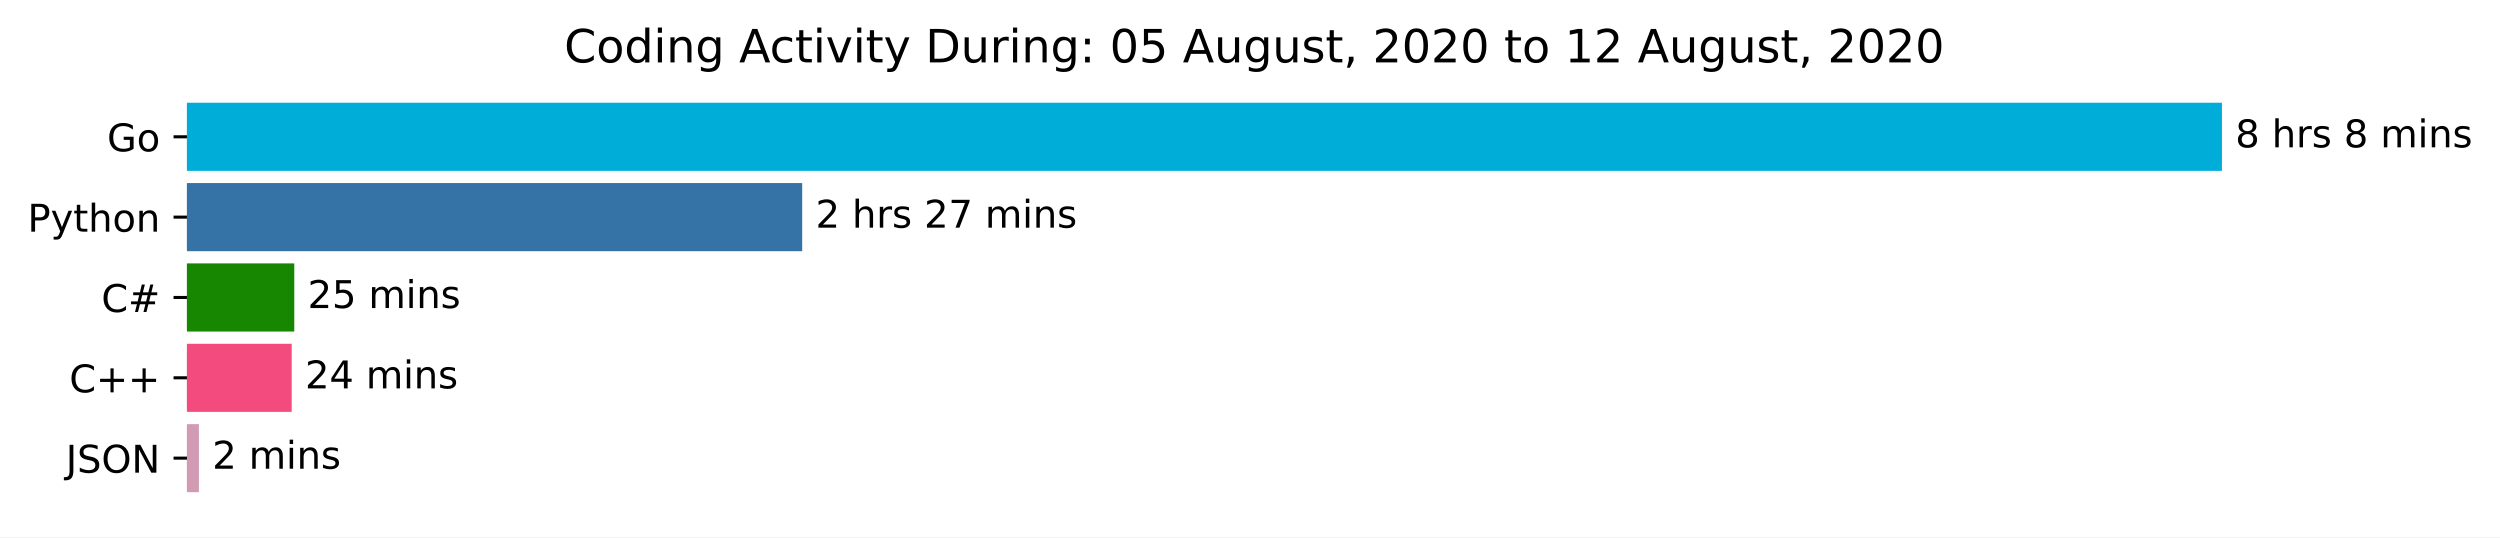
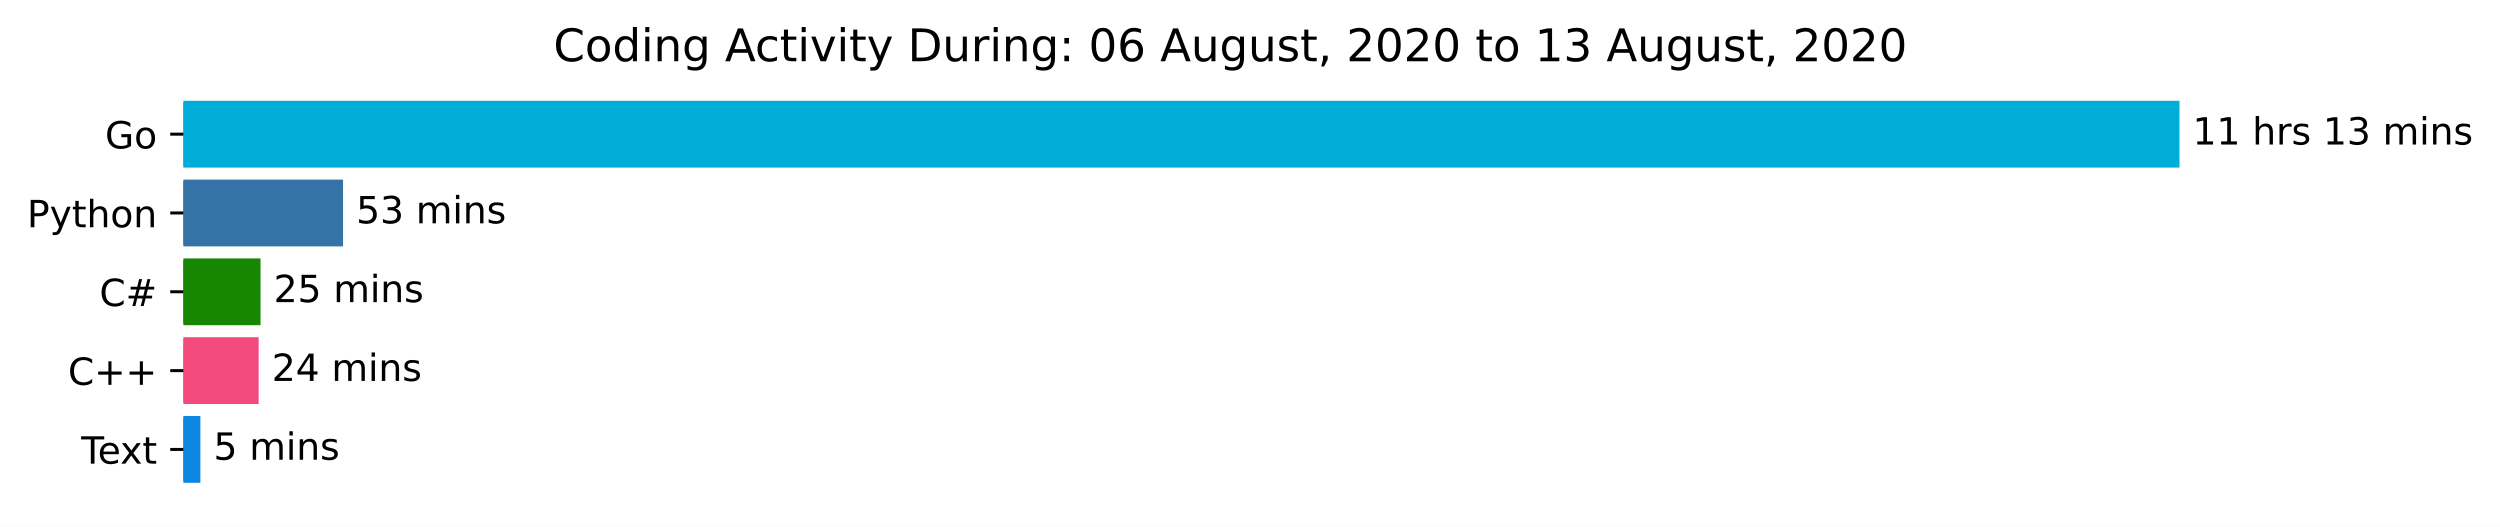
- <svg xmlns="http://www.w3.org/2000/svg" xmlns:xlink="http://www.w3.org/1999/xlink" height="140.398pt" version="1.1" viewBox="0 0 653.474 140.398" width="653.474pt">
+ <svg xmlns="http://www.w3.org/2000/svg" xmlns:xlink="http://www.w3.org/1999/xlink" height="140.398pt" version="1.1" viewBox="0 0 666.199 140.398" width="666.199pt">
  <defs>
    <style type="text/css">*{stroke-linecap:butt;stroke-linejoin:round;}</style>
  </defs>
  <g id="figure_1">
    <g id="patch_1">
-       <path d="M 0 140.398  L 653.474 140.398  L 653.474 0  L 0 0  z " style="fill:#ffffff;" />
+       <path d="M 0 140.398  L 666.199 140.398  L 666.199 0  L 0 0  z " style="fill:#ffffff;" />
    </g>
    <g id="axes_1">
      <g id="patch_2">
-         <path clip-path="url(#pd4d136ef05)" d="M 48.862 27.358  L 580.291 27.358  L 580.291 44.158  L 48.862 44.158  z " style="fill:#00add8;stroke:#00add8;stroke-linejoin:miter;" />
+         <path clip-path="url(#pb89e000e5d)" d="M 48.862 27.358  L 580.291 27.358  L 580.291 44.158  L 48.862 44.158  z " style="fill:#00add8;stroke:#00add8;stroke-linejoin:miter;" />
      </g>
      <g id="patch_3">
-         <path clip-path="url(#pd4d136ef05)" d="M 48.862 48.358  L 209.185 48.358  L 209.185 65.158  L 48.862 65.158  z " style="fill:#3572a5;stroke:#3572a5;stroke-linejoin:miter;" />
+         <path clip-path="url(#pb89e000e5d)" d="M 48.862 48.358  L 90.917 48.358  L 90.917 65.158  L 48.862 65.158  z " style="fill:#3572a5;stroke:#3572a5;stroke-linejoin:miter;" />
      </g>
      <g id="patch_4">
-         <path clip-path="url(#pd4d136ef05)" d="M 48.862 69.358  L 76.421 69.358  L 76.421 86.158  L 48.862 86.158  z " style="fill:#178600;stroke:#178600;stroke-linejoin:miter;" />
+         <path clip-path="url(#pb89e000e5d)" d="M 48.862 69.358  L 68.927 69.358  L 68.927 86.158  L 48.862 86.158  z " style="fill:#178600;stroke:#178600;stroke-linejoin:miter;" />
      </g>
      <g id="patch_5">
-         <path clip-path="url(#pd4d136ef05)" d="M 48.862 90.358  L 75.746 90.358  L 75.746 107.158  L 48.862 107.158  z " style="fill:#f34b7d;stroke:#f34b7d;stroke-linejoin:miter;" />
+         <path clip-path="url(#pb89e000e5d)" d="M 48.862 90.358  L 68.43 90.358  L 68.43 107.158  L 48.862 107.158  z " style="fill:#f34b7d;stroke:#f34b7d;stroke-linejoin:miter;" />
      </g>
      <g id="patch_6">
-         <path clip-path="url(#pd4d136ef05)" d="M 48.862 111.358  L 51.491 111.358  L 51.491 128.158  L 48.862 128.158  z " style="fill:#d39bb3;stroke:#d39bb3;stroke-linejoin:miter;" />
+         <path clip-path="url(#pb89e000e5d)" d="M 48.862 111.358  L 52.9 111.358  L 52.9 128.158  L 48.862 128.158  z " style="fill:#0d86e2;stroke:#0d86e2;stroke-linejoin:miter;" />
      </g>
      <g id="matplotlib.axis_1" />
      <g id="matplotlib.axis_2">
        <g id="ytick_1">
          <g id="line2d_1">
            <defs>
-               <path d="M 0 0  L -3.5 0  " id="m6dc653e14f" style="stroke:#000000;stroke-width:0.8;" />
+               <path d="M 0 0  L -3.5 0  " id="mbd6f696947" style="stroke:#000000;stroke-width:0.8;" />
            </defs>
            <g>
-               <use style="stroke:#000000;stroke-width:0.8;" x="48.862" xlink:href="#m6dc653e14f" y="35.758" />
+               <use style="stroke:#000000;stroke-width:0.8;" x="48.862" xlink:href="#mbd6f696947" y="35.758" />
            </g>
          </g>
          <g id="text_1">
            <g transform="translate(27.99531 39.55734)scale(0.1 -0.1)">
              <defs>
                <path d="M 59.516 10.406  L 59.516 29.984  L 43.406 29.984  L 43.406 38.094  L 69.281 38.094  L 69.281 6.781  Q 63.578 2.734 56.688 0.656  Q 49.812 -1.422 42 -1.422  Q 24.906 -1.422 15.25 8.562  Q 5.609 18.562 5.609 36.375  Q 5.609 54.25 15.25 64.234  Q 24.906 74.219 42 74.219  Q 49.125 74.219 55.547 72.453  Q 61.969 70.703 67.391 67.281  L 67.391 56.781  Q 61.922 61.422 55.766 63.766  Q 49.609 66.109 42.828 66.109  Q 29.438 66.109 22.719 58.641  Q 16.016 51.172 16.016 36.375  Q 16.016 21.625 22.719 14.156  Q 29.438 6.688 42.828 6.688  Q 48.047 6.688 52.141 7.594  Q 56.25 8.5 59.516 10.406  z " id="DejaVuSans-71" />
                <path d="M 30.609 48.391  Q 23.391 48.391 19.188 42.75  Q 14.984 37.109 14.984 27.297  Q 14.984 17.484 19.156 11.844  Q 23.344 6.203 30.609 6.203  Q 37.797 6.203 41.984 11.859  Q 46.188 17.531 46.188 27.297  Q 46.188 37.016 41.984 42.703  Q 37.797 48.391 30.609 48.391  z M 30.609 56  Q 42.328 56 49.016 48.375  Q 55.719 40.766 55.719 27.297  Q 55.719 13.875 49.016 6.219  Q 42.328 -1.422 30.609 -1.422  Q 18.844 -1.422 12.172 6.219  Q 5.516 13.875 5.516 27.297  Q 5.516 40.766 12.172 48.375  Q 18.844 56 30.609 56  z " id="DejaVuSans-111" />
              </defs>
              <use xlink:href="#DejaVuSans-71" />
              <use x="77.49" xlink:href="#DejaVuSans-111" />
            </g>
          </g>
        </g>
        <g id="ytick_2">
          <g id="line2d_2">
            <g>
-               <use style="stroke:#000000;stroke-width:0.8;" x="48.862" xlink:href="#m6dc653e14f" y="56.758" />
+               <use style="stroke:#000000;stroke-width:0.8;" x="48.862" xlink:href="#mbd6f696947" y="56.758" />
            </g>
          </g>
          <g id="text_2">
            <g transform="translate(7.2 60.55734)scale(0.1 -0.1)">
              <defs>
                <path d="M 19.672 64.797  L 19.672 37.406  L 32.078 37.406  Q 38.969 37.406 42.719 40.969  Q 46.484 44.531 46.484 51.125  Q 46.484 57.672 42.719 61.234  Q 38.969 64.797 32.078 64.797  z M 9.812 72.906  L 32.078 72.906  Q 44.344 72.906 50.609 67.359  Q 56.891 61.812 56.891 51.125  Q 56.891 40.328 50.609 34.812  Q 44.344 29.297 32.078 29.297  L 19.672 29.297  L 19.672 0  L 9.812 0  z " id="DejaVuSans-80" />
                <path d="M 32.172 -5.078  Q 28.375 -14.844 24.75 -17.812  Q 21.141 -20.797 15.094 -20.797  L 7.906 -20.797  L 7.906 -13.281  L 13.188 -13.281  Q 16.891 -13.281 18.938 -11.516  Q 21 -9.766 23.484 -3.219  L 25.094 0.875  L 2.984 54.688  L 12.5 54.688  L 29.594 11.922  L 46.688 54.688  L 56.203 54.688  z " id="DejaVuSans-121" />
                <path d="M 18.312 70.219  L 18.312 54.688  L 36.812 54.688  L 36.812 47.703  L 18.312 47.703  L 18.312 18.016  Q 18.312 11.328 20.141 9.422  Q 21.969 7.516 27.594 7.516  L 36.812 7.516  L 36.812 0  L 27.594 0  Q 17.188 0 13.234 3.875  Q 9.281 7.766 9.281 18.016  L 9.281 47.703  L 2.688 47.703  L 2.688 54.688  L 9.281 54.688  L 9.281 70.219  z " id="DejaVuSans-116" />
                <path d="M 54.891 33.016  L 54.891 0  L 45.906 0  L 45.906 32.719  Q 45.906 40.484 42.875 44.328  Q 39.844 48.188 33.797 48.188  Q 26.516 48.188 22.312 43.547  Q 18.109 38.922 18.109 30.906  L 18.109 0  L 9.078 0  L 9.078 75.984  L 18.109 75.984  L 18.109 46.188  Q 21.344 51.125 25.703 53.562  Q 30.078 56 35.797 56  Q 45.219 56 50.047 50.172  Q 54.891 44.344 54.891 33.016  z " id="DejaVuSans-104" />
                <path d="M 54.891 33.016  L 54.891 0  L 45.906 0  L 45.906 32.719  Q 45.906 40.484 42.875 44.328  Q 39.844 48.188 33.797 48.188  Q 26.516 48.188 22.312 43.547  Q 18.109 38.922 18.109 30.906  L 18.109 0  L 9.078 0  L 9.078 54.688  L 18.109 54.688  L 18.109 46.188  Q 21.344 51.125 25.703 53.562  Q 30.078 56 35.797 56  Q 45.219 56 50.047 50.172  Q 54.891 44.344 54.891 33.016  z " id="DejaVuSans-110" />
              </defs>
              <use xlink:href="#DejaVuSans-80" />
              <use x="60.303" xlink:href="#DejaVuSans-121" />
              <use x="119.482" xlink:href="#DejaVuSans-116" />
              <use x="158.691" xlink:href="#DejaVuSans-104" />
              <use x="222.07" xlink:href="#DejaVuSans-111" />
              <use x="283.252" xlink:href="#DejaVuSans-110" />
            </g>
          </g>
        </g>
        <g id="ytick_3">
          <g id="line2d_3">
            <g>
-               <use style="stroke:#000000;stroke-width:0.8;" x="48.862" xlink:href="#m6dc653e14f" y="77.758" />
+               <use style="stroke:#000000;stroke-width:0.8;" x="48.862" xlink:href="#mbd6f696947" y="77.758" />
            </g>
          </g>
          <g id="text_3">
            <g transform="translate(26.5 81.55734)scale(0.1 -0.1)">
              <defs>
                <path d="M 64.406 67.281  L 64.406 56.891  Q 59.422 61.531 53.781 63.812  Q 48.141 66.109 41.797 66.109  Q 29.297 66.109 22.656 58.469  Q 16.016 50.828 16.016 36.375  Q 16.016 21.969 22.656 14.328  Q 29.297 6.688 41.797 6.688  Q 48.141 6.688 53.781 8.984  Q 59.422 11.281 64.406 15.922  L 64.406 5.609  Q 59.234 2.094 53.438 0.328  Q 47.656 -1.422 41.219 -1.422  Q 24.656 -1.422 15.125 8.703  Q 5.609 18.844 5.609 36.375  Q 5.609 53.953 15.125 64.078  Q 24.656 74.219 41.219 74.219  Q 47.75 74.219 53.531 72.484  Q 59.328 70.75 64.406 67.281  z " id="DejaVuSans-67" />
                <path d="M 51.125 44  L 36.922 44  L 32.812 27.688  L 47.125 27.688  z M 43.797 71.781  L 38.719 51.516  L 52.984 51.516  L 58.109 71.781  L 65.922 71.781  L 60.891 51.516  L 76.125 51.516  L 76.125 44  L 58.984 44  L 54.984 27.688  L 70.516 27.688  L 70.516 20.219  L 53.078 20.219  L 48 0  L 40.188 0  L 45.219 20.219  L 30.906 20.219  L 25.875 0  L 18.016 0  L 23.094 20.219  L 7.719 20.219  L 7.719 27.688  L 24.906 27.688  L 29 44  L 13.281 44  L 13.281 51.516  L 30.906 51.516  L 35.891 71.781  z " id="DejaVuSans-35" />
              </defs>
              <use xlink:href="#DejaVuSans-67" />
              <use x="69.824" xlink:href="#DejaVuSans-35" />
            </g>
          </g>
        </g>
        <g id="ytick_4">
          <g id="line2d_4">
            <g>
-               <use style="stroke:#000000;stroke-width:0.8;" x="48.862" xlink:href="#m6dc653e14f" y="98.758" />
+               <use style="stroke:#000000;stroke-width:0.8;" x="48.862" xlink:href="#mbd6f696947" y="98.758" />
            </g>
          </g>
          <g id="text_4">
            <g transform="translate(18.12031 102.5573)scale(0.1 -0.1)">
              <defs>
                <path d="M 46 62.703  L 46 35.5  L 73.188 35.5  L 73.188 27.203  L 46 27.203  L 46 0  L 37.797 0  L 37.797 27.203  L 10.594 27.203  L 10.594 35.5  L 37.797 35.5  L 37.797 62.703  z " id="DejaVuSans-43" />
              </defs>
              <use xlink:href="#DejaVuSans-67" />
              <use x="69.824" xlink:href="#DejaVuSans-43" />
              <use x="153.613" xlink:href="#DejaVuSans-43" />
            </g>
          </g>
        </g>
        <g id="ytick_5">
          <g id="line2d_5">
            <g>
-               <use style="stroke:#000000;stroke-width:0.8;" x="48.862" xlink:href="#m6dc653e14f" y="119.758" />
+               <use style="stroke:#000000;stroke-width:0.8;" x="48.862" xlink:href="#mbd6f696947" y="119.758" />
            </g>
          </g>
          <g id="text_5">
-             <g transform="translate(17.21094 123.5573)scale(0.1 -0.1)">
-               <defs>
-                 <path d="M 9.812 72.906  L 19.672 72.906  L 19.672 5.078  Q 19.672 -8.109 14.672 -14.062  Q 9.672 -20.016 -1.422 -20.016  L -5.172 -20.016  L -5.172 -11.719  L -2.094 -11.719  Q 4.438 -11.719 7.125 -8.047  Q 9.812 -4.391 9.812 5.078  z " id="DejaVuSans-74" />
-                 <path d="M 53.516 70.516  L 53.516 60.891  Q 47.906 63.578 42.922 64.891  Q 37.938 66.219 33.297 66.219  Q 25.25 66.219 20.875 63.094  Q 16.5 59.969 16.5 54.203  Q 16.5 49.359 19.406 46.891  Q 22.312 44.438 30.422 42.922  L 36.375 41.703  Q 47.406 39.594 52.656 34.297  Q 57.906 29 57.906 20.125  Q 57.906 9.516 50.797 4.047  Q 43.703 -1.422 29.984 -1.422  Q 24.812 -1.422 18.969 -0.25  Q 13.141 0.922 6.891 3.219  L 6.891 13.375  Q 12.891 10.016 18.656 8.297  Q 24.422 6.594 29.984 6.594  Q 38.422 6.594 43.016 9.906  Q 47.609 13.234 47.609 19.391  Q 47.609 24.75 44.312 27.781  Q 41.016 30.812 33.5 32.328  L 27.484 33.5  Q 16.453 35.688 11.516 40.375  Q 6.594 45.062 6.594 53.422  Q 6.594 63.094 13.406 68.656  Q 20.219 74.219 32.172 74.219  Q 37.312 74.219 42.625 73.281  Q 47.953 72.359 53.516 70.516  z " id="DejaVuSans-83" />
-                 <path d="M 39.406 66.219  Q 28.656 66.219 22.328 58.203  Q 16.016 50.203 16.016 36.375  Q 16.016 22.609 22.328 14.594  Q 28.656 6.594 39.406 6.594  Q 50.141 6.594 56.422 14.594  Q 62.703 22.609 62.703 36.375  Q 62.703 50.203 56.422 58.203  Q 50.141 66.219 39.406 66.219  z M 39.406 74.219  Q 54.734 74.219 63.906 63.938  Q 73.094 53.656 73.094 36.375  Q 73.094 19.141 63.906 8.859  Q 54.734 -1.422 39.406 -1.422  Q 24.031 -1.422 14.812 8.828  Q 5.609 19.094 5.609 36.375  Q 5.609 53.656 14.812 63.938  Q 24.031 74.219 39.406 74.219  z " id="DejaVuSans-79" />
-                 <path d="M 9.812 72.906  L 23.094 72.906  L 55.422 11.922  L 55.422 72.906  L 64.984 72.906  L 64.984 0  L 51.703 0  L 19.391 60.984  L 19.391 0  L 9.812 0  z " id="DejaVuSans-78" />
-               </defs>
-               <use xlink:href="#DejaVuSans-74" />
-               <use x="29.492" xlink:href="#DejaVuSans-83" />
-               <use x="92.969" xlink:href="#DejaVuSans-79" />
-               <use x="171.68" xlink:href="#DejaVuSans-78" />
+             <g transform="translate(21.6375 123.5573)scale(0.1 -0.1)">
+               <defs>
+                 <path d="M -0.297 72.906  L 61.375 72.906  L 61.375 64.594  L 35.5 64.594  L 35.5 0  L 25.594 0  L 25.594 64.594  L -0.297 64.594  z " id="DejaVuSans-84" />
+                 <path d="M 56.203 29.594  L 56.203 25.203  L 14.891 25.203  Q 15.484 15.922 20.484 11.062  Q 25.484 6.203 34.422 6.203  Q 39.594 6.203 44.453 7.469  Q 49.312 8.734 54.109 11.281  L 54.109 2.781  Q 49.266 0.734 44.188 -0.344  Q 39.109 -1.422 33.891 -1.422  Q 20.797 -1.422 13.156 6.188  Q 5.516 13.812 5.516 26.812  Q 5.516 40.234 12.766 48.109  Q 20.016 56 32.328 56  Q 43.359 56 49.781 48.891  Q 56.203 41.797 56.203 29.594  z M 47.219 32.234  Q 47.125 39.594 43.094 43.984  Q 39.062 48.391 32.422 48.391  Q 24.906 48.391 20.391 44.141  Q 15.875 39.891 15.188 32.172  z " id="DejaVuSans-101" />
+                 <path d="M 54.891 54.688  L 35.109 28.078  L 55.906 0  L 45.312 0  L 29.391 21.484  L 13.484 0  L 2.875 0  L 24.125 28.609  L 4.688 54.688  L 15.281 54.688  L 29.781 35.203  L 44.281 54.688  z " id="DejaVuSans-120" />
+               </defs>
+               <use xlink:href="#DejaVuSans-84" />
+               <use x="44.084" xlink:href="#DejaVuSans-101" />
+               <use x="103.857" xlink:href="#DejaVuSans-120" />
+               <use x="163.037" xlink:href="#DejaVuSans-116" />
            </g>
          </g>
        </g>
      </g>
      <g id="text_6">
        <g transform="translate(584.2911 38.5175)scale(0.1 -0.1)">
          <defs>
-             <path d="M 31.781 34.625  Q 24.75 34.625 20.719 30.859  Q 16.703 27.094 16.703 20.516  Q 16.703 13.922 20.719 10.156  Q 24.75 6.391 31.781 6.391  Q 38.812 6.391 42.859 10.172  Q 46.922 13.969 46.922 20.516  Q 46.922 27.094 42.891 30.859  Q 38.875 34.625 31.781 34.625  z M 21.922 38.812  Q 15.578 40.375 12.031 44.719  Q 8.5 49.078 8.5 55.328  Q 8.5 64.062 14.719 69.141  Q 20.953 74.219 31.781 74.219  Q 42.672 74.219 48.875 69.141  Q 55.078 64.062 55.078 55.328  Q 55.078 49.078 51.531 44.719  Q 48 40.375 41.703 38.812  Q 48.828 37.156 52.797 32.312  Q 56.781 27.484 56.781 20.516  Q 56.781 9.906 50.312 4.234  Q 43.844 -1.422 31.781 -1.422  Q 19.734 -1.422 13.25 4.234  Q 6.781 9.906 6.781 20.516  Q 6.781 27.484 10.781 32.312  Q 14.797 37.156 21.922 38.812  z M 18.312 54.391  Q 18.312 48.734 21.844 45.562  Q 25.391 42.391 31.781 42.391  Q 38.141 42.391 41.719 45.562  Q 45.312 48.734 45.312 54.391  Q 45.312 60.062 41.719 63.234  Q 38.141 66.406 31.781 66.406  Q 25.391 66.406 21.844 63.234  Q 18.312 60.062 18.312 54.391  z " id="DejaVuSans-56" />
+             <path d="M 12.406 8.297  L 28.516 8.297  L 28.516 63.922  L 10.984 60.406  L 10.984 69.391  L 28.422 72.906  L 38.281 72.906  L 38.281 8.297  L 54.391 8.297  L 54.391 0  L 12.406 0  z " id="DejaVuSans-49" />
            <path id="DejaVuSans-32" />
            <path d="M 41.109 46.297  Q 39.594 47.172 37.812 47.578  Q 36.031 48 33.891 48  Q 26.266 48 22.188 43.047  Q 18.109 38.094 18.109 28.812  L 18.109 0  L 9.078 0  L 9.078 54.688  L 18.109 54.688  L 18.109 46.188  Q 20.953 51.172 25.484 53.578  Q 30.031 56 36.531 56  Q 37.453 56 38.578 55.875  Q 39.703 55.766 41.062 55.516  z " id="DejaVuSans-114" />
            <path d="M 44.281 53.078  L 44.281 44.578  Q 40.484 46.531 36.375 47.5  Q 32.281 48.484 27.875 48.484  Q 21.188 48.484 17.844 46.438  Q 14.5 44.391 14.5 40.281  Q 14.5 37.156 16.891 35.375  Q 19.281 33.594 26.516 31.984  L 29.594 31.297  Q 39.156 29.25 43.188 25.516  Q 47.219 21.781 47.219 15.094  Q 47.219 7.469 41.188 3.016  Q 35.156 -1.422 24.609 -1.422  Q 20.219 -1.422 15.453 -0.562  Q 10.688 0.297 5.422 2  L 5.422 11.281  Q 10.406 8.688 15.234 7.391  Q 20.062 6.109 24.812 6.109  Q 31.156 6.109 34.562 8.281  Q 37.984 10.453 37.984 14.406  Q 37.984 18.062 35.516 20.016  Q 33.062 21.969 24.703 23.781  L 21.578 24.516  Q 13.234 26.266 9.516 29.906  Q 5.812 33.547 5.812 39.891  Q 5.812 47.609 11.281 51.797  Q 16.75 56 26.812 56  Q 31.781 56 36.172 55.266  Q 40.578 54.547 44.281 53.078  z " id="DejaVuSans-115" />
+             <path d="M 40.578 39.312  Q 47.656 37.797 51.625 33  Q 55.609 28.219 55.609 21.188  Q 55.609 10.406 48.188 4.484  Q 40.766 -1.422 27.094 -1.422  Q 22.516 -1.422 17.656 -0.516  Q 12.797 0.391 7.625 2.203  L 7.625 11.719  Q 11.719 9.328 16.594 8.109  Q 21.484 6.891 26.812 6.891  Q 36.078 6.891 40.938 10.547  Q 45.797 14.203 45.797 21.188  Q 45.797 27.641 41.281 31.266  Q 36.766 34.906 28.719 34.906  L 20.219 34.906  L 20.219 43.016  L 29.109 43.016  Q 36.375 43.016 40.234 45.922  Q 44.094 48.828 44.094 54.297  Q 44.094 59.906 40.109 62.906  Q 36.141 65.922 28.719 65.922  Q 24.656 65.922 20.016 65.031  Q 15.375 64.156 9.812 62.312  L 9.812 71.094  Q 15.438 72.656 20.344 73.438  Q 25.25 74.219 29.594 74.219  Q 40.828 74.219 47.359 69.109  Q 53.906 64.016 53.906 55.328  Q 53.906 49.266 50.438 45.094  Q 46.969 40.922 40.578 39.312  z " id="DejaVuSans-51" />
            <path d="M 52 44.188  Q 55.375 50.25 60.062 53.125  Q 64.75 56 71.094 56  Q 79.641 56 84.281 50.016  Q 88.922 44.047 88.922 33.016  L 88.922 0  L 79.891 0  L 79.891 32.719  Q 79.891 40.578 77.094 44.375  Q 74.312 48.188 68.609 48.188  Q 61.625 48.188 57.562 43.547  Q 53.516 38.922 53.516 30.906  L 53.516 0  L 44.484 0  L 44.484 32.719  Q 44.484 40.625 41.703 44.406  Q 38.922 48.188 33.109 48.188  Q 26.219 48.188 22.156 43.531  Q 18.109 38.875 18.109 30.906  L 18.109 0  L 9.078 0  L 9.078 54.688  L 18.109 54.688  L 18.109 46.188  Q 21.188 51.219 25.484 53.609  Q 29.781 56 35.688 56  Q 41.656 56 45.828 52.969  Q 50 49.953 52 44.188  z " id="DejaVuSans-109" />
            <path d="M 9.422 54.688  L 18.406 54.688  L 18.406 0  L 9.422 0  z M 9.422 75.984  L 18.406 75.984  L 18.406 64.594  L 9.422 64.594  z " id="DejaVuSans-105" />
          </defs>
-           <use xlink:href="#DejaVuSans-56" />
-           <use x="63.623" xlink:href="#DejaVuSans-32" />
-           <use x="95.41" xlink:href="#DejaVuSans-104" />
-           <use x="158.789" xlink:href="#DejaVuSans-114" />
-           <use x="199.902" xlink:href="#DejaVuSans-115" />
-           <use x="252.002" xlink:href="#DejaVuSans-32" />
-           <use x="283.789" xlink:href="#DejaVuSans-56" />
-           <use x="347.412" xlink:href="#DejaVuSans-32" />
-           <use x="379.199" xlink:href="#DejaVuSans-109" />
-           <use x="476.611" xlink:href="#DejaVuSans-105" />
-           <use x="504.395" xlink:href="#DejaVuSans-110" />
-           <use x="567.773" xlink:href="#DejaVuSans-115" />
+           <use xlink:href="#DejaVuSans-49" />
+           <use x="63.623" xlink:href="#DejaVuSans-49" />
+           <use x="127.246" xlink:href="#DejaVuSans-32" />
+           <use x="159.033" xlink:href="#DejaVuSans-104" />
+           <use x="222.412" xlink:href="#DejaVuSans-114" />
+           <use x="263.525" xlink:href="#DejaVuSans-115" />
+           <use x="315.625" xlink:href="#DejaVuSans-32" />
+           <use x="347.412" xlink:href="#DejaVuSans-49" />
+           <use x="411.035" xlink:href="#DejaVuSans-51" />
+           <use x="474.658" xlink:href="#DejaVuSans-32" />
+           <use x="506.445" xlink:href="#DejaVuSans-109" />
+           <use x="603.857" xlink:href="#DejaVuSans-105" />
+           <use x="631.641" xlink:href="#DejaVuSans-110" />
+           <use x="695.02" xlink:href="#DejaVuSans-115" />
        </g>
      </g>
      <g id="text_7">
-         <g transform="translate(213.1847 59.5175)scale(0.1 -0.1)">
-           <defs>
-             <path d="M 19.188 8.297  L 53.609 8.297  L 53.609 0  L 7.328 0  L 7.328 8.297  Q 12.938 14.109 22.625 23.891  Q 32.328 33.688 34.812 36.531  Q 39.547 41.844 41.422 45.531  Q 43.312 49.219 43.312 52.781  Q 43.312 58.594 39.234 62.25  Q 35.156 65.922 28.609 65.922  Q 23.969 65.922 18.812 64.312  Q 13.672 62.703 7.812 59.422  L 7.812 69.391  Q 13.766 71.781 18.938 73  Q 24.125 74.219 28.422 74.219  Q 39.75 74.219 46.484 68.547  Q 53.219 62.891 53.219 53.422  Q 53.219 48.922 51.531 44.891  Q 49.859 40.875 45.406 35.406  Q 44.188 33.984 37.641 27.219  Q 31.109 20.453 19.188 8.297  z " id="DejaVuSans-50" />
-             <path d="M 8.203 72.906  L 55.078 72.906  L 55.078 68.703  L 28.609 0  L 18.312 0  L 43.219 64.594  L 8.203 64.594  z " id="DejaVuSans-55" />
-           </defs>
-           <use xlink:href="#DejaVuSans-50" />
-           <use x="63.623" xlink:href="#DejaVuSans-32" />
-           <use x="95.41" xlink:href="#DejaVuSans-104" />
-           <use x="158.789" xlink:href="#DejaVuSans-114" />
-           <use x="199.902" xlink:href="#DejaVuSans-115" />
-           <use x="252.002" xlink:href="#DejaVuSans-32" />
-           <use x="283.789" xlink:href="#DejaVuSans-50" />
-           <use x="347.412" xlink:href="#DejaVuSans-55" />
-           <use x="411.035" xlink:href="#DejaVuSans-32" />
-           <use x="442.822" xlink:href="#DejaVuSans-109" />
-           <use x="540.234" xlink:href="#DejaVuSans-105" />
-           <use x="568.018" xlink:href="#DejaVuSans-110" />
-           <use x="631.396" xlink:href="#DejaVuSans-115" />
-         </g>
-       </g>
-       <g id="text_8">
-         <g transform="translate(80.42139 80.5175)scale(0.1 -0.1)">
+         <g transform="translate(94.91711 59.5175)scale(0.1 -0.1)">
          <defs>
            <path d="M 10.797 72.906  L 49.516 72.906  L 49.516 64.594  L 19.828 64.594  L 19.828 46.734  Q 21.969 47.469 24.109 47.828  Q 26.266 48.188 28.422 48.188  Q 40.625 48.188 47.75 41.5  Q 54.891 34.812 54.891 23.391  Q 54.891 11.625 47.562 5.094  Q 40.234 -1.422 26.906 -1.422  Q 22.312 -1.422 17.547 -0.641  Q 12.797 0.141 7.719 1.703  L 7.719 11.625  Q 12.109 9.234 16.797 8.062  Q 21.484 6.891 26.703 6.891  Q 35.156 6.891 40.078 11.328  Q 45.016 15.766 45.016 23.391  Q 45.016 31 40.078 35.438  Q 35.156 39.891 26.703 39.891  Q 22.75 39.891 18.812 39.016  Q 14.891 38.141 10.797 36.281  z " id="DejaVuSans-53" />
          </defs>
-           <use xlink:href="#DejaVuSans-50" />
-           <use x="63.623" xlink:href="#DejaVuSans-53" />
+           <use xlink:href="#DejaVuSans-53" />
+           <use x="63.623" xlink:href="#DejaVuSans-51" />
          <use x="127.246" xlink:href="#DejaVuSans-32" />
          <use x="159.033" xlink:href="#DejaVuSans-109" />
          <use x="256.445" xlink:href="#DejaVuSans-105" />
          <use x="284.229" xlink:href="#DejaVuSans-110" />
          <use x="347.607" xlink:href="#DejaVuSans-115" />
        </g>
      </g>
-       <g id="text_9">
-         <g transform="translate(79.74556 101.5175)scale(0.1 -0.1)">
-           <defs>
-             <path d="M 37.797 64.312  L 12.891 25.391  L 37.797 25.391  z M 35.203 72.906  L 47.609 72.906  L 47.609 25.391  L 58.016 25.391  L 58.016 17.188  L 47.609 17.188  L 47.609 0  L 37.797 0  L 37.797 17.188  L 4.891 17.188  L 4.891 26.703  z " id="DejaVuSans-52" />
+       <g id="text_8">
+         <g transform="translate(72.92696 80.5175)scale(0.1 -0.1)">
+           <defs>
+             <path d="M 19.188 8.297  L 53.609 8.297  L 53.609 0  L 7.328 0  L 7.328 8.297  Q 12.938 14.109 22.625 23.891  Q 32.328 33.688 34.812 36.531  Q 39.547 41.844 41.422 45.531  Q 43.312 49.219 43.312 52.781  Q 43.312 58.594 39.234 62.25  Q 35.156 65.922 28.609 65.922  Q 23.969 65.922 18.812 64.312  Q 13.672 62.703 7.812 59.422  L 7.812 69.391  Q 13.766 71.781 18.938 73  Q 24.125 74.219 28.422 74.219  Q 39.75 74.219 46.484 68.547  Q 53.219 62.891 53.219 53.422  Q 53.219 48.922 51.531 44.891  Q 49.859 40.875 45.406 35.406  Q 44.188 33.984 37.641 27.219  Q 31.109 20.453 19.188 8.297  z " id="DejaVuSans-50" />
          </defs>
          <use xlink:href="#DejaVuSans-50" />
-           <use x="63.623" xlink:href="#DejaVuSans-52" />
+           <use x="63.623" xlink:href="#DejaVuSans-53" />
          <use x="127.246" xlink:href="#DejaVuSans-32" />
          <use x="159.033" xlink:href="#DejaVuSans-109" />
          <use x="256.445" xlink:href="#DejaVuSans-105" />
          <use x="284.229" xlink:href="#DejaVuSans-110" />
          <use x="347.607" xlink:href="#DejaVuSans-115" />
        </g>
      </g>
+       <g id="text_9">
+         <g transform="translate(72.43 101.5175)scale(0.1 -0.1)">
+           <defs>
+             <path d="M 37.797 64.312  L 12.891 25.391  L 37.797 25.391  z M 35.203 72.906  L 47.609 72.906  L 47.609 25.391  L 58.016 25.391  L 58.016 17.188  L 47.609 17.188  L 47.609 0  L 37.797 0  L 37.797 17.188  L 4.891 17.188  L 4.891 26.703  z " id="DejaVuSans-52" />
+           </defs>
+           <use xlink:href="#DejaVuSans-50" />
+           <use x="63.623" xlink:href="#DejaVuSans-52" />
+           <use x="127.246" xlink:href="#DejaVuSans-32" />
+           <use x="159.033" xlink:href="#DejaVuSans-109" />
+           <use x="256.445" xlink:href="#DejaVuSans-105" />
+           <use x="284.229" xlink:href="#DejaVuSans-110" />
+           <use x="347.607" xlink:href="#DejaVuSans-115" />
+         </g>
+       </g>
      <g id="text_10">
-         <g transform="translate(55.49073 122.5175)scale(0.1 -0.1)">
-           <use xlink:href="#DejaVuSans-50" />
+         <g transform="translate(56.90024 122.5175)scale(0.1 -0.1)">
+           <use xlink:href="#DejaVuSans-53" />
          <use x="63.623" xlink:href="#DejaVuSans-32" />
          <use x="95.41" xlink:href="#DejaVuSans-109" />
          <use x="192.822" xlink:href="#DejaVuSans-105" />
          <use x="220.605" xlink:href="#DejaVuSans-110" />
          <use x="283.984" xlink:href="#DejaVuSans-115" />
        </g>
      </g>
      <g id="text_11">
        <g transform="translate(147.4847 16.31812)scale(0.12 -0.12)">
          <defs>
            <path d="M 45.406 46.391  L 45.406 75.984  L 54.391 75.984  L 54.391 0  L 45.406 0  L 45.406 8.203  Q 42.578 3.328 38.25 0.953  Q 33.938 -1.422 27.875 -1.422  Q 17.969 -1.422 11.734 6.484  Q 5.516 14.406 5.516 27.297  Q 5.516 40.188 11.734 48.094  Q 17.969 56 27.875 56  Q 33.938 56 38.25 53.625  Q 42.578 51.266 45.406 46.391  z M 14.797 27.297  Q 14.797 17.391 18.875 11.75  Q 22.953 6.109 30.078 6.109  Q 37.203 6.109 41.297 11.75  Q 45.406 17.391 45.406 27.297  Q 45.406 37.203 41.297 42.844  Q 37.203 48.484 30.078 48.484  Q 22.953 48.484 18.875 42.844  Q 14.797 37.203 14.797 27.297  z " id="DejaVuSans-100" />
            <path d="M 45.406 27.984  Q 45.406 37.75 41.375 43.109  Q 37.359 48.484 30.078 48.484  Q 22.859 48.484 18.828 43.109  Q 14.797 37.75 14.797 27.984  Q 14.797 18.266 18.828 12.891  Q 22.859 7.516 30.078 7.516  Q 37.359 7.516 41.375 12.891  Q 45.406 18.266 45.406 27.984  z M 54.391 6.781  Q 54.391 -7.172 48.188 -13.984  Q 42 -20.797 29.203 -20.797  Q 24.469 -20.797 20.266 -20.094  Q 16.062 -19.391 12.109 -17.922  L 12.109 -9.188  Q 16.062 -11.328 19.922 -12.344  Q 23.781 -13.375 27.781 -13.375  Q 36.625 -13.375 41.016 -8.766  Q 45.406 -4.156 45.406 5.172  L 45.406 9.625  Q 42.625 4.781 38.281 2.391  Q 33.938 0 27.875 0  Q 17.828 0 11.672 7.656  Q 5.516 15.328 5.516 27.984  Q 5.516 40.672 11.672 48.328  Q 17.828 56 27.875 56  Q 33.938 56 38.281 53.609  Q 42.625 51.219 45.406 46.391  L 45.406 54.688  L 54.391 54.688  z " id="DejaVuSans-103" />
            <path d="M 34.188 63.188  L 20.797 26.906  L 47.609 26.906  z M 28.609 72.906  L 39.797 72.906  L 67.578 0  L 57.328 0  L 50.688 18.703  L 17.828 18.703  L 11.188 0  L 0.781 0  z " id="DejaVuSans-65" />
            <path d="M 48.781 52.594  L 48.781 44.188  Q 44.969 46.297 41.141 47.344  Q 37.312 48.391 33.406 48.391  Q 24.656 48.391 19.812 42.844  Q 14.984 37.312 14.984 27.297  Q 14.984 17.281 19.812 11.734  Q 24.656 6.203 33.406 6.203  Q 37.312 6.203 41.141 7.25  Q 44.969 8.297 48.781 10.406  L 48.781 2.094  Q 45.016 0.344 40.984 -0.531  Q 36.969 -1.422 32.422 -1.422  Q 20.062 -1.422 12.781 6.344  Q 5.516 14.109 5.516 27.297  Q 5.516 40.672 12.859 48.328  Q 20.219 56 33.016 56  Q 37.156 56 41.109 55.141  Q 45.062 54.297 48.781 52.594  z " id="DejaVuSans-99" />
            <path d="M 2.984 54.688  L 12.5 54.688  L 29.594 8.797  L 46.688 54.688  L 56.203 54.688  L 35.688 0  L 23.484 0  z " id="DejaVuSans-118" />
            <path d="M 19.672 64.797  L 19.672 8.109  L 31.594 8.109  Q 46.688 8.109 53.688 14.938  Q 60.688 21.781 60.688 36.531  Q 60.688 51.172 53.688 57.984  Q 46.688 64.797 31.594 64.797  z M 9.812 72.906  L 30.078 72.906  Q 51.266 72.906 61.172 64.094  Q 71.094 55.281 71.094 36.531  Q 71.094 17.672 61.125 8.828  Q 51.172 0 30.078 0  L 9.812 0  z " id="DejaVuSans-68" />
            <path d="M 8.5 21.578  L 8.5 54.688  L 17.484 54.688  L 17.484 21.922  Q 17.484 14.156 20.5 10.266  Q 23.531 6.391 29.594 6.391  Q 36.859 6.391 41.078 11.031  Q 45.312 15.672 45.312 23.688  L 45.312 54.688  L 54.297 54.688  L 54.297 0  L 45.312 0  L 45.312 8.406  Q 42.047 3.422 37.719 1  Q 33.406 -1.422 27.688 -1.422  Q 18.266 -1.422 13.375 4.438  Q 8.5 10.297 8.5 21.578  z M 31.109 56  z " id="DejaVuSans-117" />
            <path d="M 11.719 12.406  L 22.016 12.406  L 22.016 0  L 11.719 0  z M 11.719 51.703  L 22.016 51.703  L 22.016 39.312  L 11.719 39.312  z " id="DejaVuSans-58" />
            <path d="M 31.781 66.406  Q 24.172 66.406 20.328 58.906  Q 16.5 51.422 16.5 36.375  Q 16.5 21.391 20.328 13.891  Q 24.172 6.391 31.781 6.391  Q 39.453 6.391 43.281 13.891  Q 47.125 21.391 47.125 36.375  Q 47.125 51.422 43.281 58.906  Q 39.453 66.406 31.781 66.406  z M 31.781 74.219  Q 44.047 74.219 50.516 64.516  Q 56.984 54.828 56.984 36.375  Q 56.984 17.969 50.516 8.266  Q 44.047 -1.422 31.781 -1.422  Q 19.531 -1.422 13.062 8.266  Q 6.594 17.969 6.594 36.375  Q 6.594 54.828 13.062 64.516  Q 19.531 74.219 31.781 74.219  z " id="DejaVuSans-48" />
+             <path d="M 33.016 40.375  Q 26.375 40.375 22.484 35.828  Q 18.609 31.297 18.609 23.391  Q 18.609 15.531 22.484 10.953  Q 26.375 6.391 33.016 6.391  Q 39.656 6.391 43.531 10.953  Q 47.406 15.531 47.406 23.391  Q 47.406 31.297 43.531 35.828  Q 39.656 40.375 33.016 40.375  z M 52.594 71.297  L 52.594 62.312  Q 48.875 64.062 45.094 64.984  Q 41.312 65.922 37.594 65.922  Q 27.828 65.922 22.672 59.328  Q 17.531 52.734 16.797 39.406  Q 19.672 43.656 24.016 45.922  Q 28.375 48.188 33.594 48.188  Q 44.578 48.188 50.953 41.516  Q 57.328 34.859 57.328 23.391  Q 57.328 12.156 50.688 5.359  Q 44.047 -1.422 33.016 -1.422  Q 20.359 -1.422 13.672 8.266  Q 6.984 17.969 6.984 36.375  Q 6.984 53.656 15.188 63.938  Q 23.391 74.219 37.203 74.219  Q 40.922 74.219 44.703 73.484  Q 48.484 72.75 52.594 71.297  z " id="DejaVuSans-54" />
            <path d="M 11.719 12.406  L 22.016 12.406  L 22.016 4  L 14.016 -11.625  L 7.719 -11.625  L 11.719 4  z " id="DejaVuSans-44" />
-             <path d="M 12.406 8.297  L 28.516 8.297  L 28.516 63.922  L 10.984 60.406  L 10.984 69.391  L 28.422 72.906  L 38.281 72.906  L 38.281 8.297  L 54.391 8.297  L 54.391 0  L 12.406 0  z " id="DejaVuSans-49" />
          </defs>
          <use xlink:href="#DejaVuSans-67" />
          <use x="69.824" xlink:href="#DejaVuSans-111" />
          <use x="131.006" xlink:href="#DejaVuSans-100" />
          <use x="194.482" xlink:href="#DejaVuSans-105" />
          <use x="222.266" xlink:href="#DejaVuSans-110" />
          <use x="285.645" xlink:href="#DejaVuSans-103" />
          <use x="349.121" xlink:href="#DejaVuSans-32" />
          <use x="380.908" xlink:href="#DejaVuSans-65" />
          <use x="447.566" xlink:href="#DejaVuSans-99" />
          <use x="502.547" xlink:href="#DejaVuSans-116" />
          <use x="541.756" xlink:href="#DejaVuSans-105" />
          <use x="569.539" xlink:href="#DejaVuSans-118" />
          <use x="628.719" xlink:href="#DejaVuSans-105" />
          <use x="656.502" xlink:href="#DejaVuSans-116" />
          <use x="695.711" xlink:href="#DejaVuSans-121" />
          <use x="754.891" xlink:href="#DejaVuSans-32" />
          <use x="786.678" xlink:href="#DejaVuSans-68" />
          <use x="863.68" xlink:href="#DejaVuSans-117" />
          <use x="927.059" xlink:href="#DejaVuSans-114" />
          <use x="968.172" xlink:href="#DejaVuSans-105" />
          <use x="995.955" xlink:href="#DejaVuSans-110" />
          <use x="1059.334" xlink:href="#DejaVuSans-103" />
          <use x="1122.811" xlink:href="#DejaVuSans-58" />
          <use x="1156.502" xlink:href="#DejaVuSans-32" />
          <use x="1188.289" xlink:href="#DejaVuSans-48" />
-           <use x="1251.912" xlink:href="#DejaVuSans-53" />
+           <use x="1251.912" xlink:href="#DejaVuSans-54" />
          <use x="1315.535" xlink:href="#DejaVuSans-32" />
          <use x="1347.322" xlink:href="#DejaVuSans-65" />
          <use x="1415.73" xlink:href="#DejaVuSans-117" />
          <use x="1479.109" xlink:href="#DejaVuSans-103" />
          <use x="1542.586" xlink:href="#DejaVuSans-117" />
          <use x="1605.965" xlink:href="#DejaVuSans-115" />
          <use x="1658.064" xlink:href="#DejaVuSans-116" />
          <use x="1697.273" xlink:href="#DejaVuSans-44" />
          <use x="1729.061" xlink:href="#DejaVuSans-32" />
          <use x="1760.848" xlink:href="#DejaVuSans-50" />
          <use x="1824.471" xlink:href="#DejaVuSans-48" />
          <use x="1888.094" xlink:href="#DejaVuSans-50" />
          <use x="1951.717" xlink:href="#DejaVuSans-48" />
          <use x="2015.34" xlink:href="#DejaVuSans-32" />
          <use x="2047.127" xlink:href="#DejaVuSans-116" />
          <use x="2086.336" xlink:href="#DejaVuSans-111" />
          <use x="2147.518" xlink:href="#DejaVuSans-32" />
          <use x="2179.305" xlink:href="#DejaVuSans-49" />
-           <use x="2242.928" xlink:href="#DejaVuSans-50" />
+           <use x="2242.928" xlink:href="#DejaVuSans-51" />
          <use x="2306.551" xlink:href="#DejaVuSans-32" />
          <use x="2338.338" xlink:href="#DejaVuSans-65" />
          <use x="2406.746" xlink:href="#DejaVuSans-117" />
          <use x="2470.125" xlink:href="#DejaVuSans-103" />
          <use x="2533.602" xlink:href="#DejaVuSans-117" />
          <use x="2596.98" xlink:href="#DejaVuSans-115" />
          <use x="2649.08" xlink:href="#DejaVuSans-116" />
          <use x="2688.289" xlink:href="#DejaVuSans-44" />
          <use x="2720.076" xlink:href="#DejaVuSans-32" />
          <use x="2751.863" xlink:href="#DejaVuSans-50" />
          <use x="2815.486" xlink:href="#DejaVuSans-48" />
          <use x="2879.109" xlink:href="#DejaVuSans-50" />
          <use x="2942.732" xlink:href="#DejaVuSans-48" />
        </g>
      </g>
    </g>
  </g>
  <defs>
-     <clipPath id="pd4d136ef05">
+     <clipPath id="pb89e000e5d">
      <rect height="110.88" width="558" x="48.862" y="22.318" />
    </clipPath>
  </defs>
</svg>
